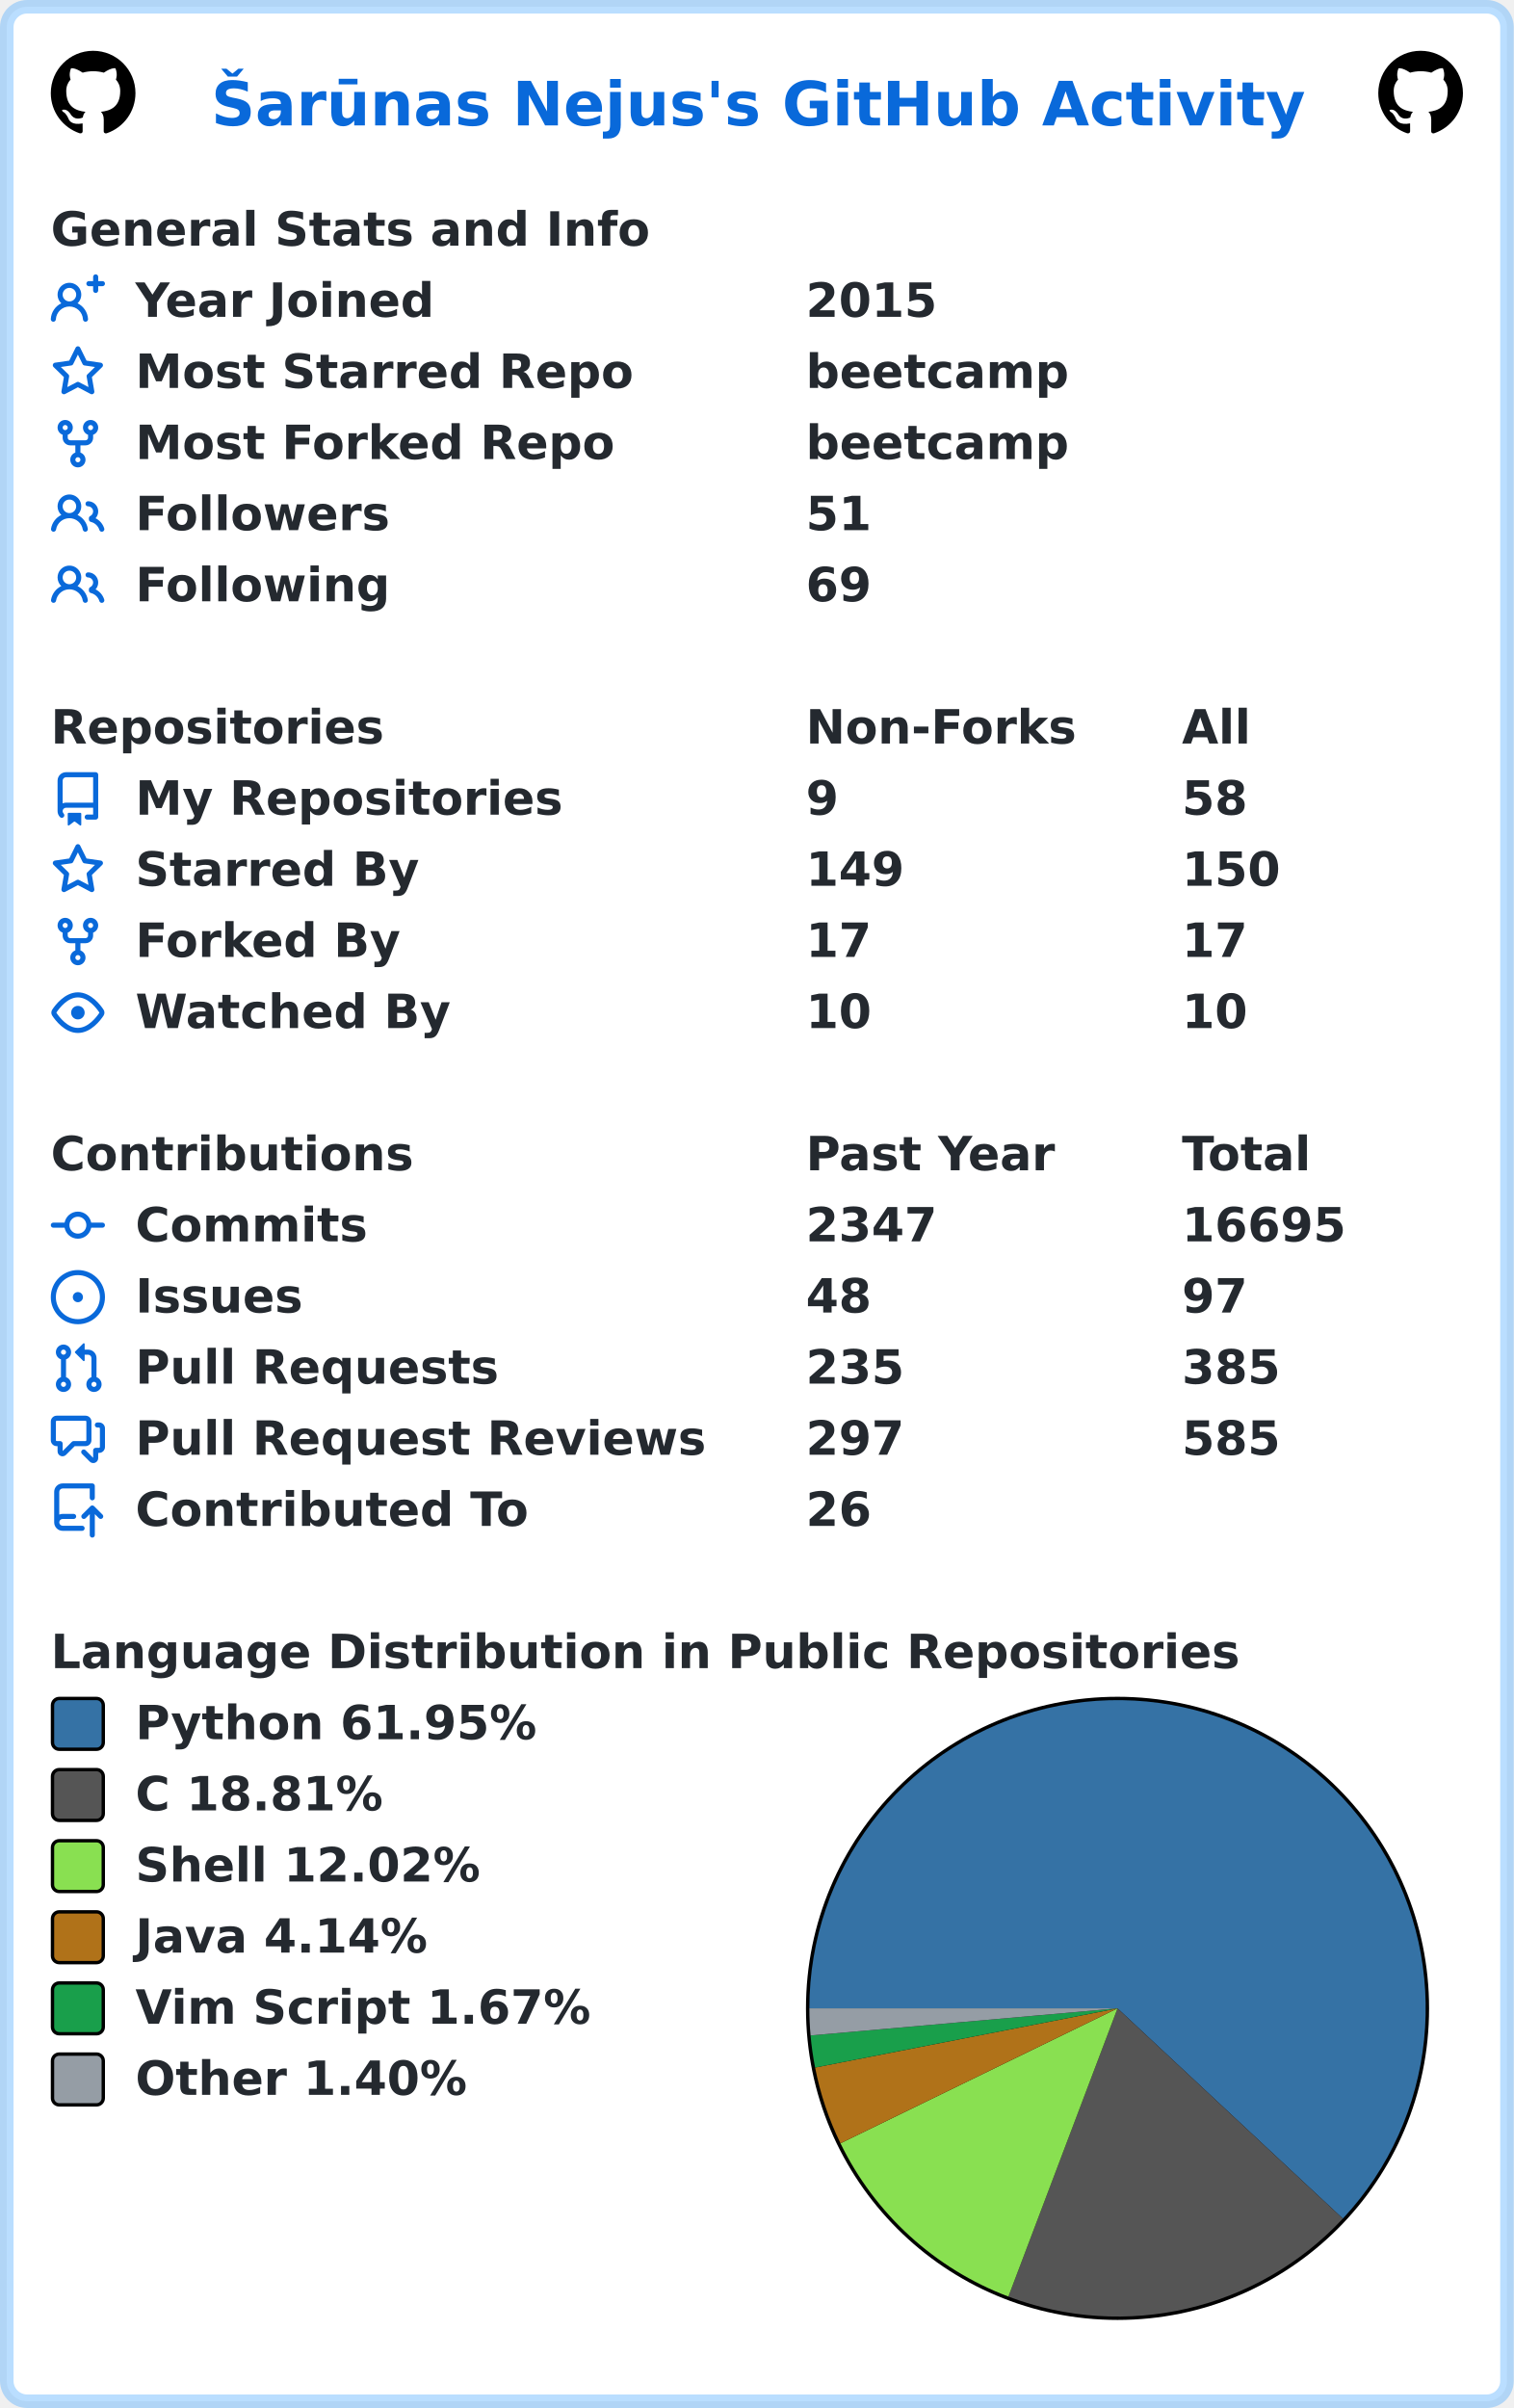
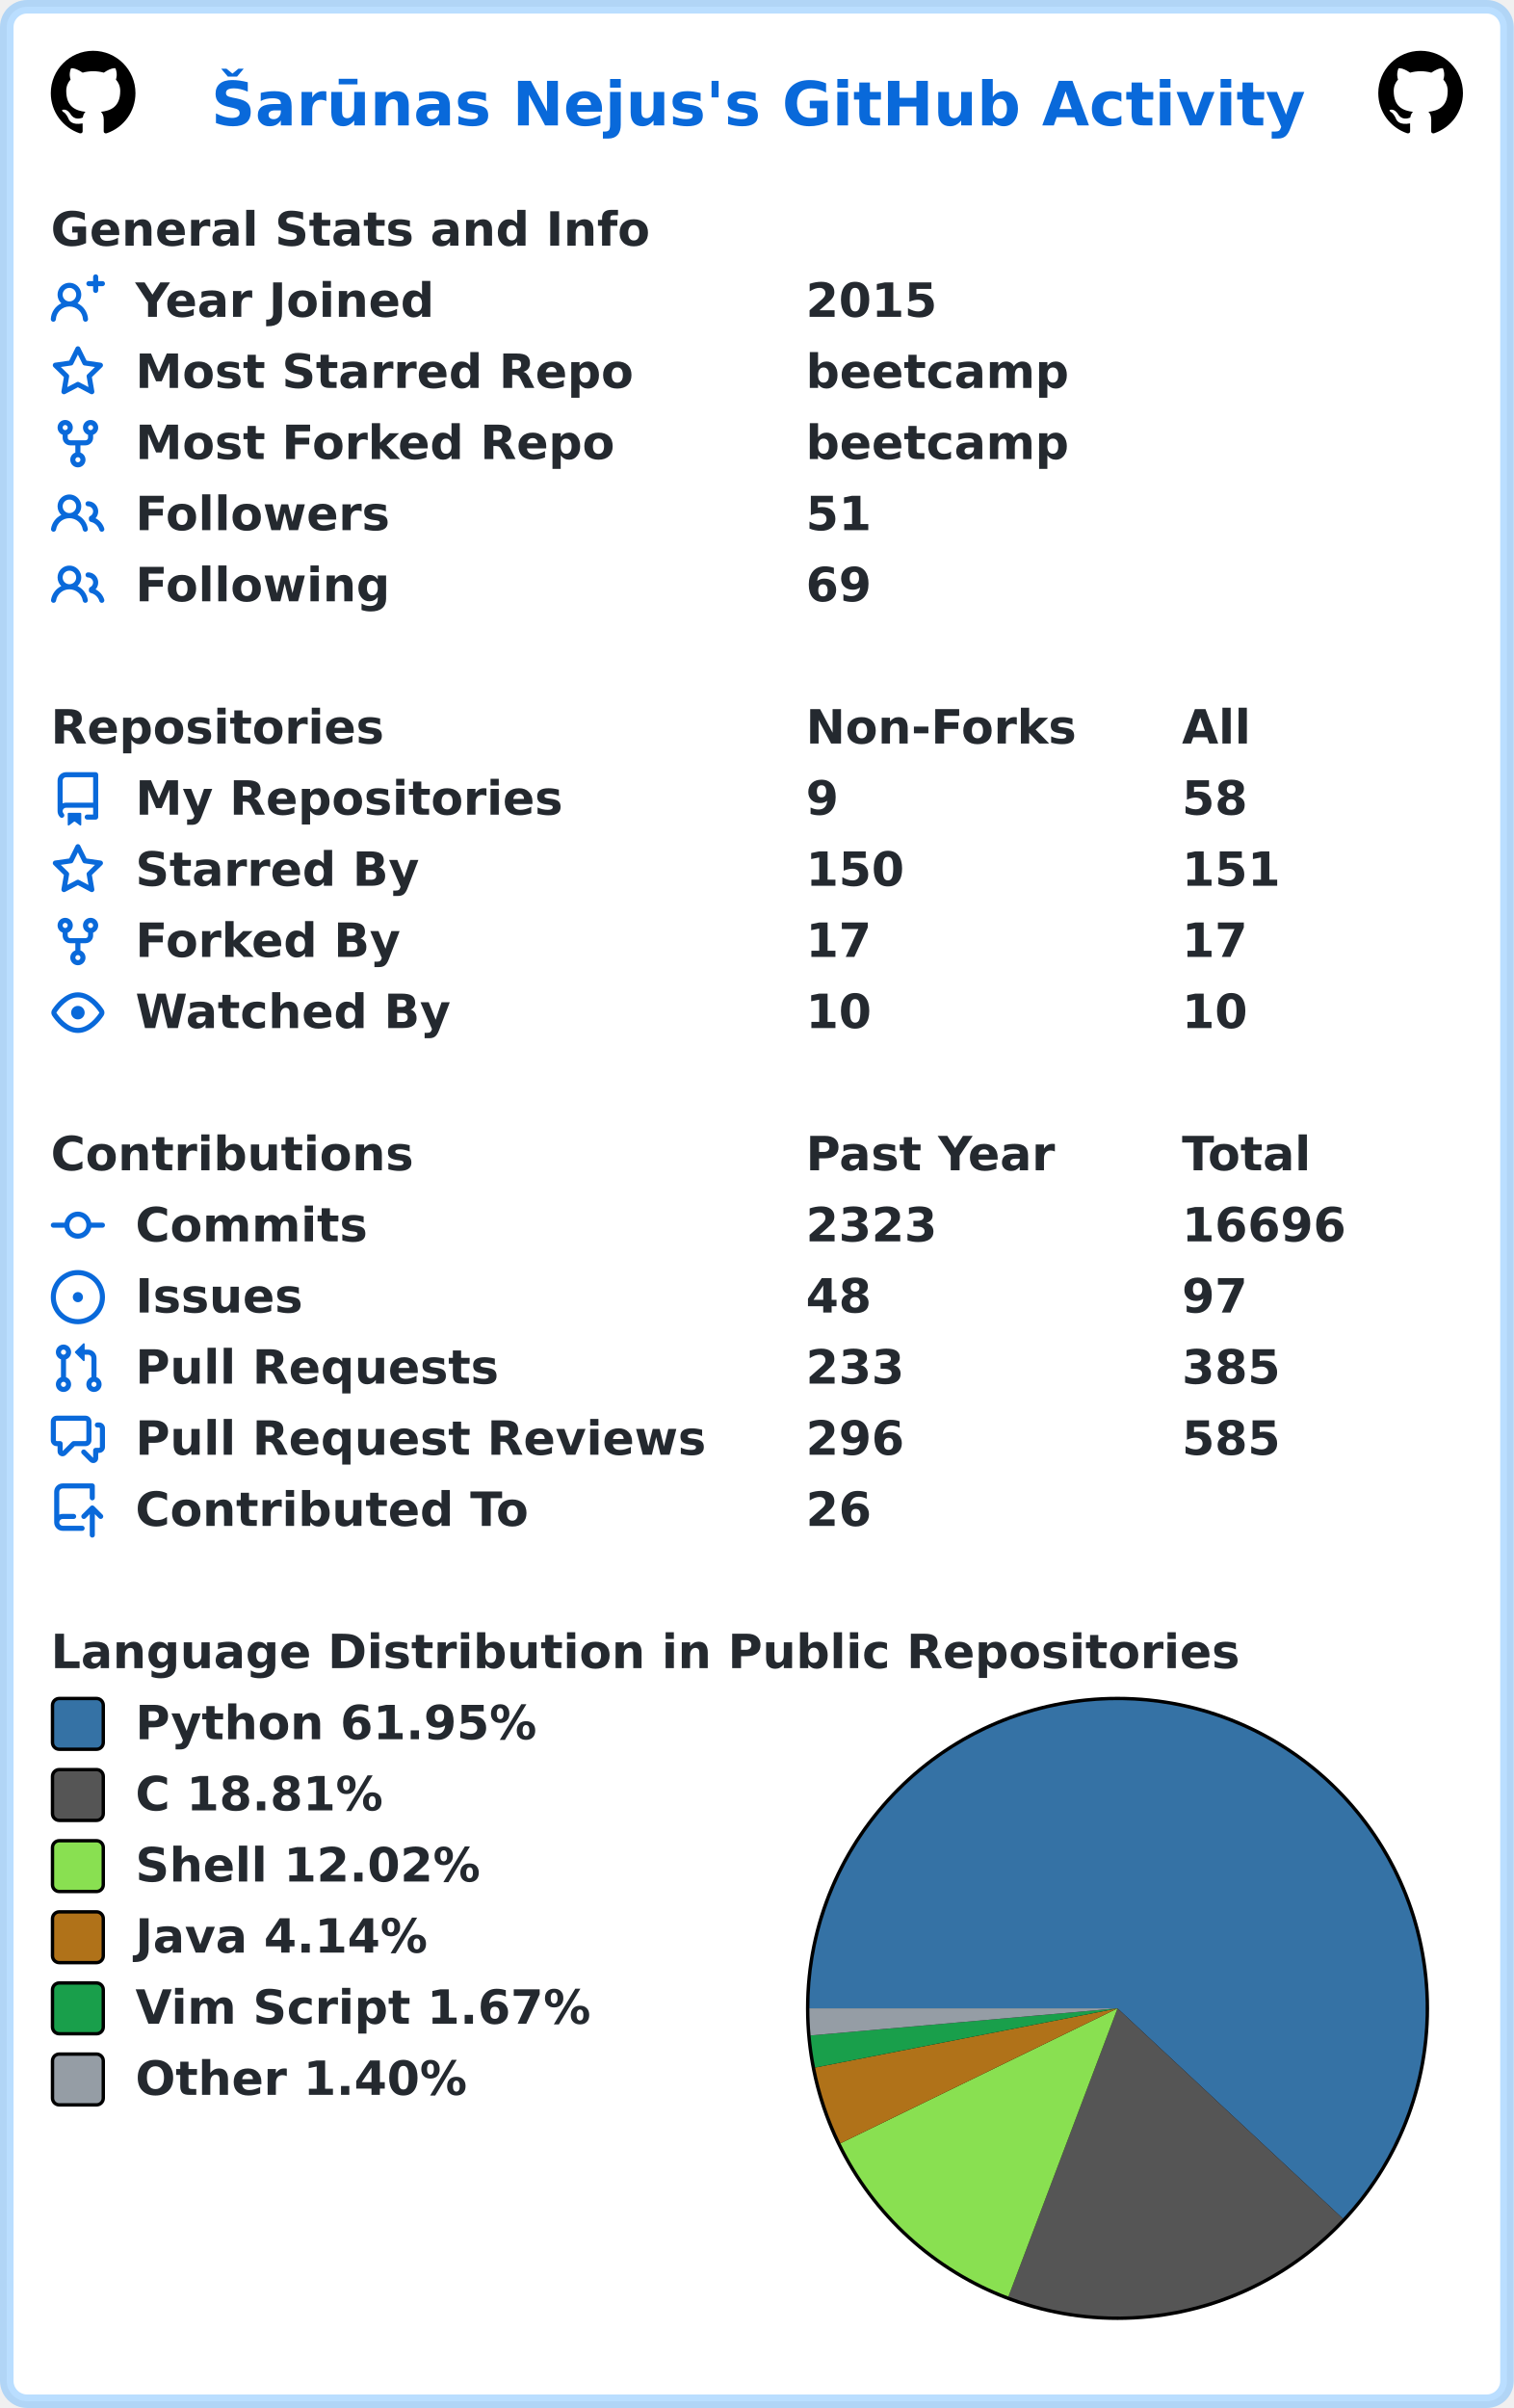
<svg xmlns="http://www.w3.org/2000/svg" width="447" height="711" viewBox="0 0 447 711" lang="en" xml:lang="en">
  <rect x="2" y="2" stroke-width="4" rx="6" width="443" height="707" stroke="rgba(84,174,255,0.4)" fill="#ffffff" />
  <g font-weight="600" font-size="110pt" font-family="Verdana,Geneva,DejaVu Sans,sans-serif" text-rendering="geometricPrecision">
    <text x="507" y="301" lengthAdjust="spacingAndGlyphs" textLength="2613" transform="scale(0.123)" fill="#0969da">Šarūnas Nejus's GitHub Activity</text>
    <svg x="15" y="15" width="25" height="25" viewBox="0 0 16 16">
      <path fill="#000000" fill-rule="evenodd" d="M8 0C3.58 0 0 3.58 0 8c0 3.54 2.29 6.53 5.47 7.59.4.07.55-.17.55-.38 0-.19-.01-.82-.01-1.49-2.01.37-2.53-.49-2.69-.94-.09-.23-.48-.94-.82-1.13-.28-.15-.68-.52-.01-.53.63-.01 1.08.58 1.23.82.72 1.21 1.87.87 2.33.66.07-.52.28-.87.51-1.07-1.78-.2-3.64-.89-3.64-3.95 0-.87.31-1.59.82-2.15-.08-.2-.36-1.02.08-2.12 0 0 .67-.21 2.2.82.64-.18 1.32-.27 2-.27.68 0 1.36.09 2 .27 1.53-1.04 2.2-.82 2.2-.82.44 1.1.16 1.92.08 2.12.51.56.82 1.27.82 2.15 0 3.07-1.87 3.75-3.65 3.95.29.25.54.73.54 1.48 0 1.07-.01 1.93-.01 2.2 0 .21.15.46.55.38A8.013 8.013 0 0016 8c0-4.42-3.58-8-8-8z" />
    </svg>
    <svg x="407" y="15" width="25" height="25" viewBox="0 0 16 16">
      <path fill="#000000" fill-rule="evenodd" d="M8 0C3.58 0 0 3.58 0 8c0 3.54 2.29 6.53 5.47 7.59.4.07.55-.17.55-.38 0-.19-.01-.82-.01-1.49-2.01.37-2.53-.49-2.69-.94-.09-.23-.48-.94-.82-1.13-.28-.15-.68-.52-.01-.53.63-.01 1.08.58 1.23.82.72 1.21 1.87.87 2.33.66.07-.52.28-.87.51-1.07-1.78-.2-3.64-.89-3.64-3.95 0-.87.31-1.59.82-2.15-.08-.2-.36-1.02.08-2.12 0 0 .67-.21 2.2.82.64-.18 1.32-.27 2-.27.68 0 1.36.09 2 .27 1.53-1.04 2.2-.82 2.2-.82.44 1.1.16 1.92.08 2.12.51.56.82 1.27.82 2.15 0 3.07-1.87 3.75-3.65 3.95.29.25.54.73.54 1.48 0 1.07-.01 1.93-.01 2.2 0 .21.15.46.55.38A8.013 8.013 0 0016 8c0-4.42-3.58-8-8-8z" />
    </svg>
    <g transform="translate(0, 60)" fill="#24292f">
      <g transform="translate(15, 0)">
        <g transform="scale(0.095)">
          <text x="0" y="132" textLength="1851" lengthAdjust="spacingAndGlyphs">General Stats and Info</text>
        </g>
      </g>
      <g transform="translate(15, 21)">
        <path fill="#0969da" fill-rule="evenodd" d="M13.25 0a.75.75 0 01.75.75V2h1.25a.75.75 0 010 1.5H14v1.25a.75.75 0 01-1.5 0V3.5h-1.25a.75.75 0 010-1.5h1.25V.75a.75.75 0 01.75-.75zM5.5 4a2 2 0 100 4 2 2 0 000-4zm2.4 4.548a3.5 3.5 0 10-4.799 0 5.527 5.527 0 00-3.1 4.66.75.75 0 101.498.085A4.01 4.01 0 015.5 9.5a4.01 4.01 0 014.001 3.793.75.75 0 101.498-.086 5.527 5.527 0 00-3.1-4.659z" />
        <g transform="scale(0.095)">
          <text lengthAdjust="spacingAndGlyphs" textLength="932" x="263" y="132">Year Joined</text>
          <text lengthAdjust="spacingAndGlyphs" textLength="420" x="2347" y="132">2015</text>
        </g>
      </g>
      <g transform="translate(15, 42)">
        <path fill="#0969da" fill-rule="evenodd" d="M8 .25a.75.75 0 01.673.418l1.882 3.815 4.21.612a.75.75 0 01.416 1.279l-3.046 2.97.719 4.192a.75.75 0 01-1.088.791L8 12.347l-3.766 1.98a.75.75 0 01-1.088-.79l.72-4.194L.818 6.374a.75.75 0 01.416-1.28l4.21-.611L7.327.668A.75.75 0 018 .25zm0 2.445L6.615 5.5a.75.75 0 01-.564.41l-3.097.45 2.24 2.184a.75.75 0 01.216.664l-.528 3.084 2.769-1.456a.75.75 0 01.698 0l2.77 1.456-.53-3.084a.75.75 0 01.216-.664l2.24-2.183-3.096-.45a.75.75 0 01-.564-.41L8 2.694v.001z" />
        <g transform="scale(0.095)">
          <text lengthAdjust="spacingAndGlyphs" textLength="1532" x="263" y="132">Most Starred Repo</text>
          <text lengthAdjust="spacingAndGlyphs" textLength="830" x="2347" y="132">beetcamp</text>
        </g>
      </g>
      <g transform="translate(15, 63)">
        <path fill="#0969da" fill-rule="evenodd" d="M5 3.25a.75.75 0 11-1.5 0 .75.75 0 011.5 0zm0 2.122a2.25 2.25 0 10-1.5 0v.878A2.25 2.25 0 005.75 8.5h1.5v2.128a2.251 2.251 0 101.5 0V8.5h1.5a2.25 2.25 0 002.25-2.25v-.878a2.25 2.25 0 10-1.5 0v.878a.75.75 0 01-.75.75h-4.5A.75.75 0 015 6.25v-.878zm3.75 7.378a.75.75 0 11-1.5 0 .75.75 0 011.5 0zm3-8.75a.75.75 0 100-1.5.75.75 0 000 1.5z" />
        <g transform="scale(0.095)">
          <text lengthAdjust="spacingAndGlyphs" textLength="1485" x="263" y="132">Most Forked Repo</text>
          <text lengthAdjust="spacingAndGlyphs" textLength="830" x="2347" y="132">beetcamp</text>
        </g>
      </g>
      <g transform="translate(15, 84)">
        <path fill="#0969da" fill-rule="evenodd" d="M5.5 3.5a2 2 0 100 4 2 2 0 000-4zM2 5.5a3.5 3.5 0 115.898 2.549 5.507 5.507 0 013.034 4.084.75.75 0 11-1.482.235 4.001 4.001 0 00-7.9 0 .75.75 0 01-1.482-.236A5.507 5.507 0 013.102 8.05 3.49 3.49 0 012 5.5zM11 4a.75.75 0 100 1.5 1.5 1.5 0 01.666 2.844.75.75 0 00-.416.672v.352a.75.75 0 00.574.73c1.2.289 2.162 1.2 2.522 2.372a.75.75 0 101.434-.44 5.01 5.01 0 00-2.56-3.012A3 3 0 0011 4z" />
        <g transform="scale(0.095)">
          <text lengthAdjust="spacingAndGlyphs" textLength="778" x="263" y="132">Followers</text>
          <text lengthAdjust="spacingAndGlyphs" textLength="210" x="2347" y="132">51</text>
        </g>
      </g>
      <g transform="translate(15, 105)">
        <path fill="#0969da" fill-rule="evenodd" d="M5.5 3.5a2 2 0 100 4 2 2 0 000-4zM2 5.5a3.5 3.5 0 115.898 2.549 5.507 5.507 0 013.034 4.084.75.75 0 11-1.482.235 4.001 4.001 0 00-7.9 0 .75.75 0 01-1.482-.236A5.507 5.507 0 013.102 8.05 3.49 3.49 0 012 5.5zM11 4a.75.75 0 100 1.5 1.5 1.5 0 01.666 2.844.75.75 0 00-.416.672v.352a.75.75 0 00.574.73c1.2.289 2.162 1.2 2.522 2.372a.75.75 0 101.434-.44 5.01 5.01 0 00-2.56-3.012A3 3 0 0011 4z" />
        <g transform="scale(0.095)">
          <text lengthAdjust="spacingAndGlyphs" textLength="780" x="263" y="132">Following</text>
          <text lengthAdjust="spacingAndGlyphs" textLength="210" x="2347" y="132">69</text>
        </g>
      </g>
    </g>
    <g transform="translate(0, 207)" fill="#24292f">
      <g transform="translate(15, 0)">
        <g transform="scale(0.095)">
          <text x="0" y="132" textLength="1020" lengthAdjust="spacingAndGlyphs">Repositories</text>
          <text x="2347" y="132" textLength="832" lengthAdjust="spacingAndGlyphs">Non-Forks</text>
          <text x="3516" y="132" textLength="206" lengthAdjust="spacingAndGlyphs">All</text>
        </g>
      </g>
      <g transform="translate(15, 21)">
        <path fill="#0969da" fill-rule="evenodd" d="M2 2.5A2.5 2.5 0 014.5 0h8.75a.75.75 0 01.75.75v12.5a.75.75 0 01-.75.75h-2.5a.75.75 0 110-1.5h1.75v-2h-8a1 1 0 00-.714 1.7.75.75 0 01-1.072 1.05A2.495 2.495 0 012 11.5v-9zm10.5-1V9h-8c-.356 0-.694.074-1 .208V2.5a1 1 0 011-1h8zM5 12.25v3.25a.25.25 0 00.4.2l1.45-1.087a.25.25 0 01.3 0L8.6 15.7a.25.25 0 00.4-.2v-3.25a.25.25 0 00-.25-.25h-3.5a.25.25 0 00-.25.25z" />
        <g transform="scale(0.095)">
          <text lengthAdjust="spacingAndGlyphs" textLength="1312" x="263" y="132">My Repositories</text>
          <text lengthAdjust="spacingAndGlyphs" textLength="105" x="2347" y="132">9</text>
          <text lengthAdjust="spacingAndGlyphs" textLength="210" x="3516" y="132">58</text>
        </g>
      </g>
      <g transform="translate(15, 42)">
        <path fill="#0969da" fill-rule="evenodd" d="M8 .25a.75.75 0 01.673.418l1.882 3.815 4.21.612a.75.75 0 01.416 1.279l-3.046 2.97.719 4.192a.75.75 0 01-1.088.791L8 12.347l-3.766 1.98a.75.75 0 01-1.088-.79l.72-4.194L.818 6.374a.75.75 0 01.416-1.28l4.21-.611L7.327.668A.75.75 0 018 .25zm0 2.445L6.615 5.5a.75.75 0 01-.564.41l-3.097.45 2.24 2.184a.75.75 0 01.216.664l-.528 3.084 2.769-1.456a.75.75 0 01.698 0l2.77 1.456-.53-3.084a.75.75 0 01.216-.664l2.24-2.183-3.096-.45a.75.75 0 01-.564-.41L8 2.694v.001z" />
        <g transform="scale(0.095)">
          <text lengthAdjust="spacingAndGlyphs" textLength="874" x="263" y="132">Starred By</text>
-           <text lengthAdjust="spacingAndGlyphs" textLength="315" x="2347" y="132">149</text>
-           <text lengthAdjust="spacingAndGlyphs" textLength="315" x="3516" y="132">150</text>
+           <text lengthAdjust="spacingAndGlyphs" textLength="315" x="2347" y="132">150</text>
+           <text lengthAdjust="spacingAndGlyphs" textLength="315" x="3516" y="132">151</text>
        </g>
      </g>
      <g transform="translate(15, 63)">
        <path fill="#0969da" fill-rule="evenodd" d="M5 3.25a.75.75 0 11-1.5 0 .75.75 0 011.5 0zm0 2.122a2.25 2.25 0 10-1.5 0v.878A2.25 2.25 0 005.75 8.5h1.5v2.128a2.251 2.251 0 101.5 0V8.5h1.5a2.25 2.25 0 002.25-2.25v-.878a2.25 2.25 0 10-1.5 0v.878a.75.75 0 01-.75.75h-4.5A.75.75 0 015 6.25v-.878zm3.75 7.378a.75.75 0 11-1.5 0 .75.75 0 011.5 0zm3-8.75a.75.75 0 100-1.5.75.75 0 000 1.5z" />
        <g transform="scale(0.095)">
          <text lengthAdjust="spacingAndGlyphs" textLength="828" x="263" y="132">Forked By</text>
          <text lengthAdjust="spacingAndGlyphs" textLength="210" x="2347" y="132">17</text>
          <text lengthAdjust="spacingAndGlyphs" textLength="210" x="3516" y="132">17</text>
        </g>
      </g>
      <g transform="translate(15, 84)">
        <path fill="#0969da" fill-rule="evenodd" d="M1.679 7.932c.412-.621 1.242-1.75 2.366-2.717C5.175 4.242 6.527 3.5 8 3.5c1.473 0 2.824.742 3.955 1.715 1.124.967 1.954 2.096 2.366 2.717a.119.119 0 010 .136c-.412.621-1.242 1.75-2.366 2.717C10.825 11.758 9.473 12.5 8 12.5c-1.473 0-2.824-.742-3.955-1.715C2.92 9.818 2.09 8.69 1.679 8.068a.119.119 0 010-.136zM8 2c-1.981 0-3.67.992-4.933 2.078C1.797 5.169.88 6.423.43 7.1a1.619 1.619 0 000 1.798c.45.678 1.367 1.932 2.637 3.024C4.329 13.008 6.019 14 8 14c1.981 0 3.67-.992 4.933-2.078 1.27-1.091 2.187-2.345 2.637-3.023a1.619 1.619 0 000-1.798c-.45-.678-1.367-1.932-2.637-3.023C11.671 2.992 9.981 2 8 2zm0 8a2 2 0 100-4 2 2 0 000 4z" />
        <g transform="scale(0.095)">
          <text lengthAdjust="spacingAndGlyphs" textLength="993" x="263" y="132">Watched By</text>
          <text lengthAdjust="spacingAndGlyphs" textLength="210" x="2347" y="132">10</text>
          <text lengthAdjust="spacingAndGlyphs" textLength="210" x="3516" y="132">10</text>
        </g>
      </g>
    </g>
    <g transform="translate(0, 333)" fill="#24292f">
      <g transform="translate(15, 0)">
        <g transform="scale(0.095)">
          <text x="0" y="132" textLength="1112" lengthAdjust="spacingAndGlyphs">Contributions</text>
          <text x="2347" y="132" textLength="774" lengthAdjust="spacingAndGlyphs">Past Year</text>
          <text x="3516" y="132" textLength="414" lengthAdjust="spacingAndGlyphs">Total</text>
        </g>
      </g>
      <g transform="translate(15, 21)">
        <path fill="#0969da" fill-rule="evenodd" d="M10.5 7.75a2.5 2.5 0 11-5 0 2.5 2.5 0 015 0zm1.43.75a4.002 4.002 0 01-7.86 0H.75a.75.75 0 110-1.5h3.32a4.001 4.001 0 017.86 0h3.32a.75.75 0 110 1.5h-3.32z" />
        <g transform="scale(0.095)">
          <text lengthAdjust="spacingAndGlyphs" textLength="734" x="263" y="132">Commits</text>
-           <text lengthAdjust="spacingAndGlyphs" textLength="420" x="2347" y="132">2347</text>
-           <text lengthAdjust="spacingAndGlyphs" textLength="525" x="3516" y="132">16695</text>
+           <text lengthAdjust="spacingAndGlyphs" textLength="420" x="2347" y="132">2323</text>
+           <text lengthAdjust="spacingAndGlyphs" textLength="525" x="3516" y="132">16696</text>
        </g>
      </g>
      <g transform="translate(15, 42)">
        <path fill="#0969da" d="M8 9.5a1.5 1.5 0 100-3 1.5 1.5 0 000 3z" />
        <path fill="#0969da" fill-rule="evenodd" d="M8 0a8 8 0 100 16A8 8 0 008 0zM1.5 8a6.5 6.5 0 1113 0 6.5 6.5 0 01-13 0z" />
        <g transform="scale(0.095)">
          <text lengthAdjust="spacingAndGlyphs" textLength="512" x="263" y="132">Issues</text>
          <text lengthAdjust="spacingAndGlyphs" textLength="210" x="2347" y="132">48</text>
          <text lengthAdjust="spacingAndGlyphs" textLength="210" x="3516" y="132">97</text>
        </g>
      </g>
      <g transform="translate(15, 63)">
        <path fill="#0969da" fill-rule="evenodd" d="M7.177 3.073L9.573.677A.25.25 0 0110 .854v4.792a.25.25 0 01-.427.177L7.177 3.427a.25.25 0 010-.354zM3.75 2.5a.75.75 0 100 1.5.75.75 0 000-1.5zm-2.25.75a2.25 2.25 0 113 2.122v5.256a2.251 2.251 0 11-1.5 0V5.372A2.25 2.25 0 011.5 3.25zM11 2.5h-1V4h1a1 1 0 011 1v5.628a2.251 2.251 0 101.5 0V5A2.5 2.5 0 0011 2.5zm1 10.25a.75.75 0 111.5 0 .75.75 0 01-1.5 0zM3.75 12a.75.75 0 100 1.5.75.75 0 000-1.5z" />
        <g transform="scale(0.095)">
          <text lengthAdjust="spacingAndGlyphs" textLength="1113" x="263" y="132">Pull Requests</text>
-           <text lengthAdjust="spacingAndGlyphs" textLength="315" x="2347" y="132">235</text>
+           <text lengthAdjust="spacingAndGlyphs" textLength="315" x="2347" y="132">233</text>
          <text lengthAdjust="spacingAndGlyphs" textLength="315" x="3516" y="132">385</text>
        </g>
      </g>
      <g transform="translate(15, 84)">
        <path fill="#0969da" fill-rule="evenodd" d="M1.5 2.75a.25.25 0 01.25-.25h8.5a.25.25 0 01.25.25v5.5a.25.25 0 01-.25.25h-3.5a.75.75 0 00-.53.22L3.5 11.44V9.25a.75.75 0 00-.75-.75h-1a.25.25 0 01-.25-.25v-5.5zM1.75 1A1.75 1.75 0 000 2.75v5.5C0 9.216.784 10 1.75 10H2v1.543a1.457 1.457 0 002.487 1.03L7.061 10h3.189A1.75 1.75 0 0012 8.25v-5.5A1.75 1.75 0 0010.25 1h-8.5zM14.5 4.75a.25.25 0 00-.25-.25h-.5a.75.75 0 110-1.5h.5c.966 0 1.75.784 1.75 1.75v5.5A1.75 1.75 0 0114.25 12H14v1.543a1.457 1.457 0 01-2.487 1.03L9.22 12.28a.75.75 0 111.06-1.06l2.22 2.22v-2.19a.75.75 0 01.75-.75h1a.25.25 0 00.25-.25v-5.5z" />
        <g transform="scale(0.095)">
          <text lengthAdjust="spacingAndGlyphs" textLength="1762" x="263" y="132">Pull Request Reviews</text>
-           <text lengthAdjust="spacingAndGlyphs" textLength="315" x="2347" y="132">297</text>
+           <text lengthAdjust="spacingAndGlyphs" textLength="315" x="2347" y="132">296</text>
          <text lengthAdjust="spacingAndGlyphs" textLength="315" x="3516" y="132">585</text>
        </g>
      </g>
      <g transform="translate(15, 105)">
        <path fill="#0969da" fill-rule="evenodd" d="M1 2.5A2.5 2.5 0 013.5 0h8.75a.75.75 0 01.75.75v3.5a.75.75 0 01-1.5 0V1.5h-8a1 1 0 00-1 1v6.708A2.492 2.492 0 013.5 9h3.25a.75.75 0 010 1.5H3.5a1 1 0 100 2h5.75a.75.75 0 010 1.5H3.5A2.5 2.5 0 011 11.5v-9zm13.23 7.79a.75.75 0 001.06-1.06l-2.505-2.505a.75.75 0 00-1.06 0L9.22 9.229a.75.75 0 001.06 1.061l1.225-1.224v6.184a.75.75 0 001.5 0V9.066l1.224 1.224z" />
        <g transform="scale(0.095)">
          <text lengthAdjust="spacingAndGlyphs" textLength="1234" x="263" y="132">Contributed To</text>
          <text lengthAdjust="spacingAndGlyphs" textLength="210" x="2347" y="132">26</text>
        </g>
      </g>
    </g>
    <g transform="translate(0, 480)" fill="#24292f">
      <g transform="translate(15, 0)">
        <g transform="scale(0.095)">
          <text x="0" y="132" textLength="3652" lengthAdjust="spacingAndGlyphs">Language Distribution in Public Repositories</text>
        </g>
      </g>
      <g transform="translate(238, 21)">
        <circle cx="92" cy="92" r="92" fill="#000000" />
      </g>
      <g transform="translate(239, 22)">
        <path fill-rule="evenodd" fill="#3572A5" d="M 0.0,91 A 91 91 0 1 1 157.533 153.083 L 91,91 Z" />
        <path fill-rule="evenodd" fill="#555555" d="M 157.533,153.083 A 91 91 0 0 1 58.77 176.101 L 91,91 Z" />
        <path fill-rule="evenodd" fill="#89e051" d="M 58.77,176.101 A 91 91 0 0 1 9.187 130.845 L 91,91 Z" />
        <path fill-rule="evenodd" fill="#b07219" d="M 9.187,130.845 A 91 91 0 0 1 1.693 108.473 L 91,91 Z" />
        <path fill-rule="evenodd" fill="#199f4b" d="M 1.693,108.473 A 91 91 0 0 1 0.352 99.001 L 91,91 Z" />
        <path fill-rule="evenodd" fill="#959da5" d="M 0.352,99.001 A 91 91 0 0 1 0.0 91 L 91,91 Z" />
      </g>
      <g transform="translate(15, 21)">
        <rect x="0.5" y="0.5" rx="2" width="15" height="15" fill="#3572A5" stroke-width="1" stroke="#000000" />
        <text transform="scale(0.095)" x="263" y="132" textLength="1254" lengthAdjust="spacingAndGlyphs">Python 61.95%</text>
      </g>
      <g transform="translate(15, 42)">
        <rect x="0.5" y="0.5" rx="2" width="15" height="15" fill="#555555" stroke-width="1" stroke="#000000" />
        <text transform="scale(0.095)" x="263" y="132" textLength="798" lengthAdjust="spacingAndGlyphs">C 18.81%</text>
      </g>
      <g transform="translate(15, 63)">
        <rect x="0.5" y="0.5" rx="2" width="15" height="15" fill="#89e051" stroke-width="1" stroke="#000000" />
        <text transform="scale(0.095)" x="263" y="132" textLength="1088" lengthAdjust="spacingAndGlyphs">Shell 12.02%</text>
      </g>
      <g transform="translate(15, 84)">
        <rect x="0.5" y="0.5" rx="2" width="15" height="15" fill="#b07219" stroke-width="1" stroke="#000000" />
        <text transform="scale(0.095)" x="263" y="132" textLength="933" lengthAdjust="spacingAndGlyphs">Java 4.14%</text>
      </g>
      <g transform="translate(15, 105)">
        <rect x="0.5" y="0.5" rx="2" width="15" height="15" fill="#199f4b" stroke-width="1" stroke="#000000" />
        <text transform="scale(0.095)" x="263" y="132" textLength="1428" lengthAdjust="spacingAndGlyphs">Vim Script 1.67%</text>
      </g>
      <g transform="translate(15, 126)">
        <rect x="0.5" y="0.5" rx="2" width="15" height="15" fill="#959da5" stroke-width="1" stroke="#000000" />
        <text transform="scale(0.095)" x="263" y="132" textLength="1047" lengthAdjust="spacingAndGlyphs">Other 1.40%</text>
      </g>
    </g>
  </g>
</svg>
